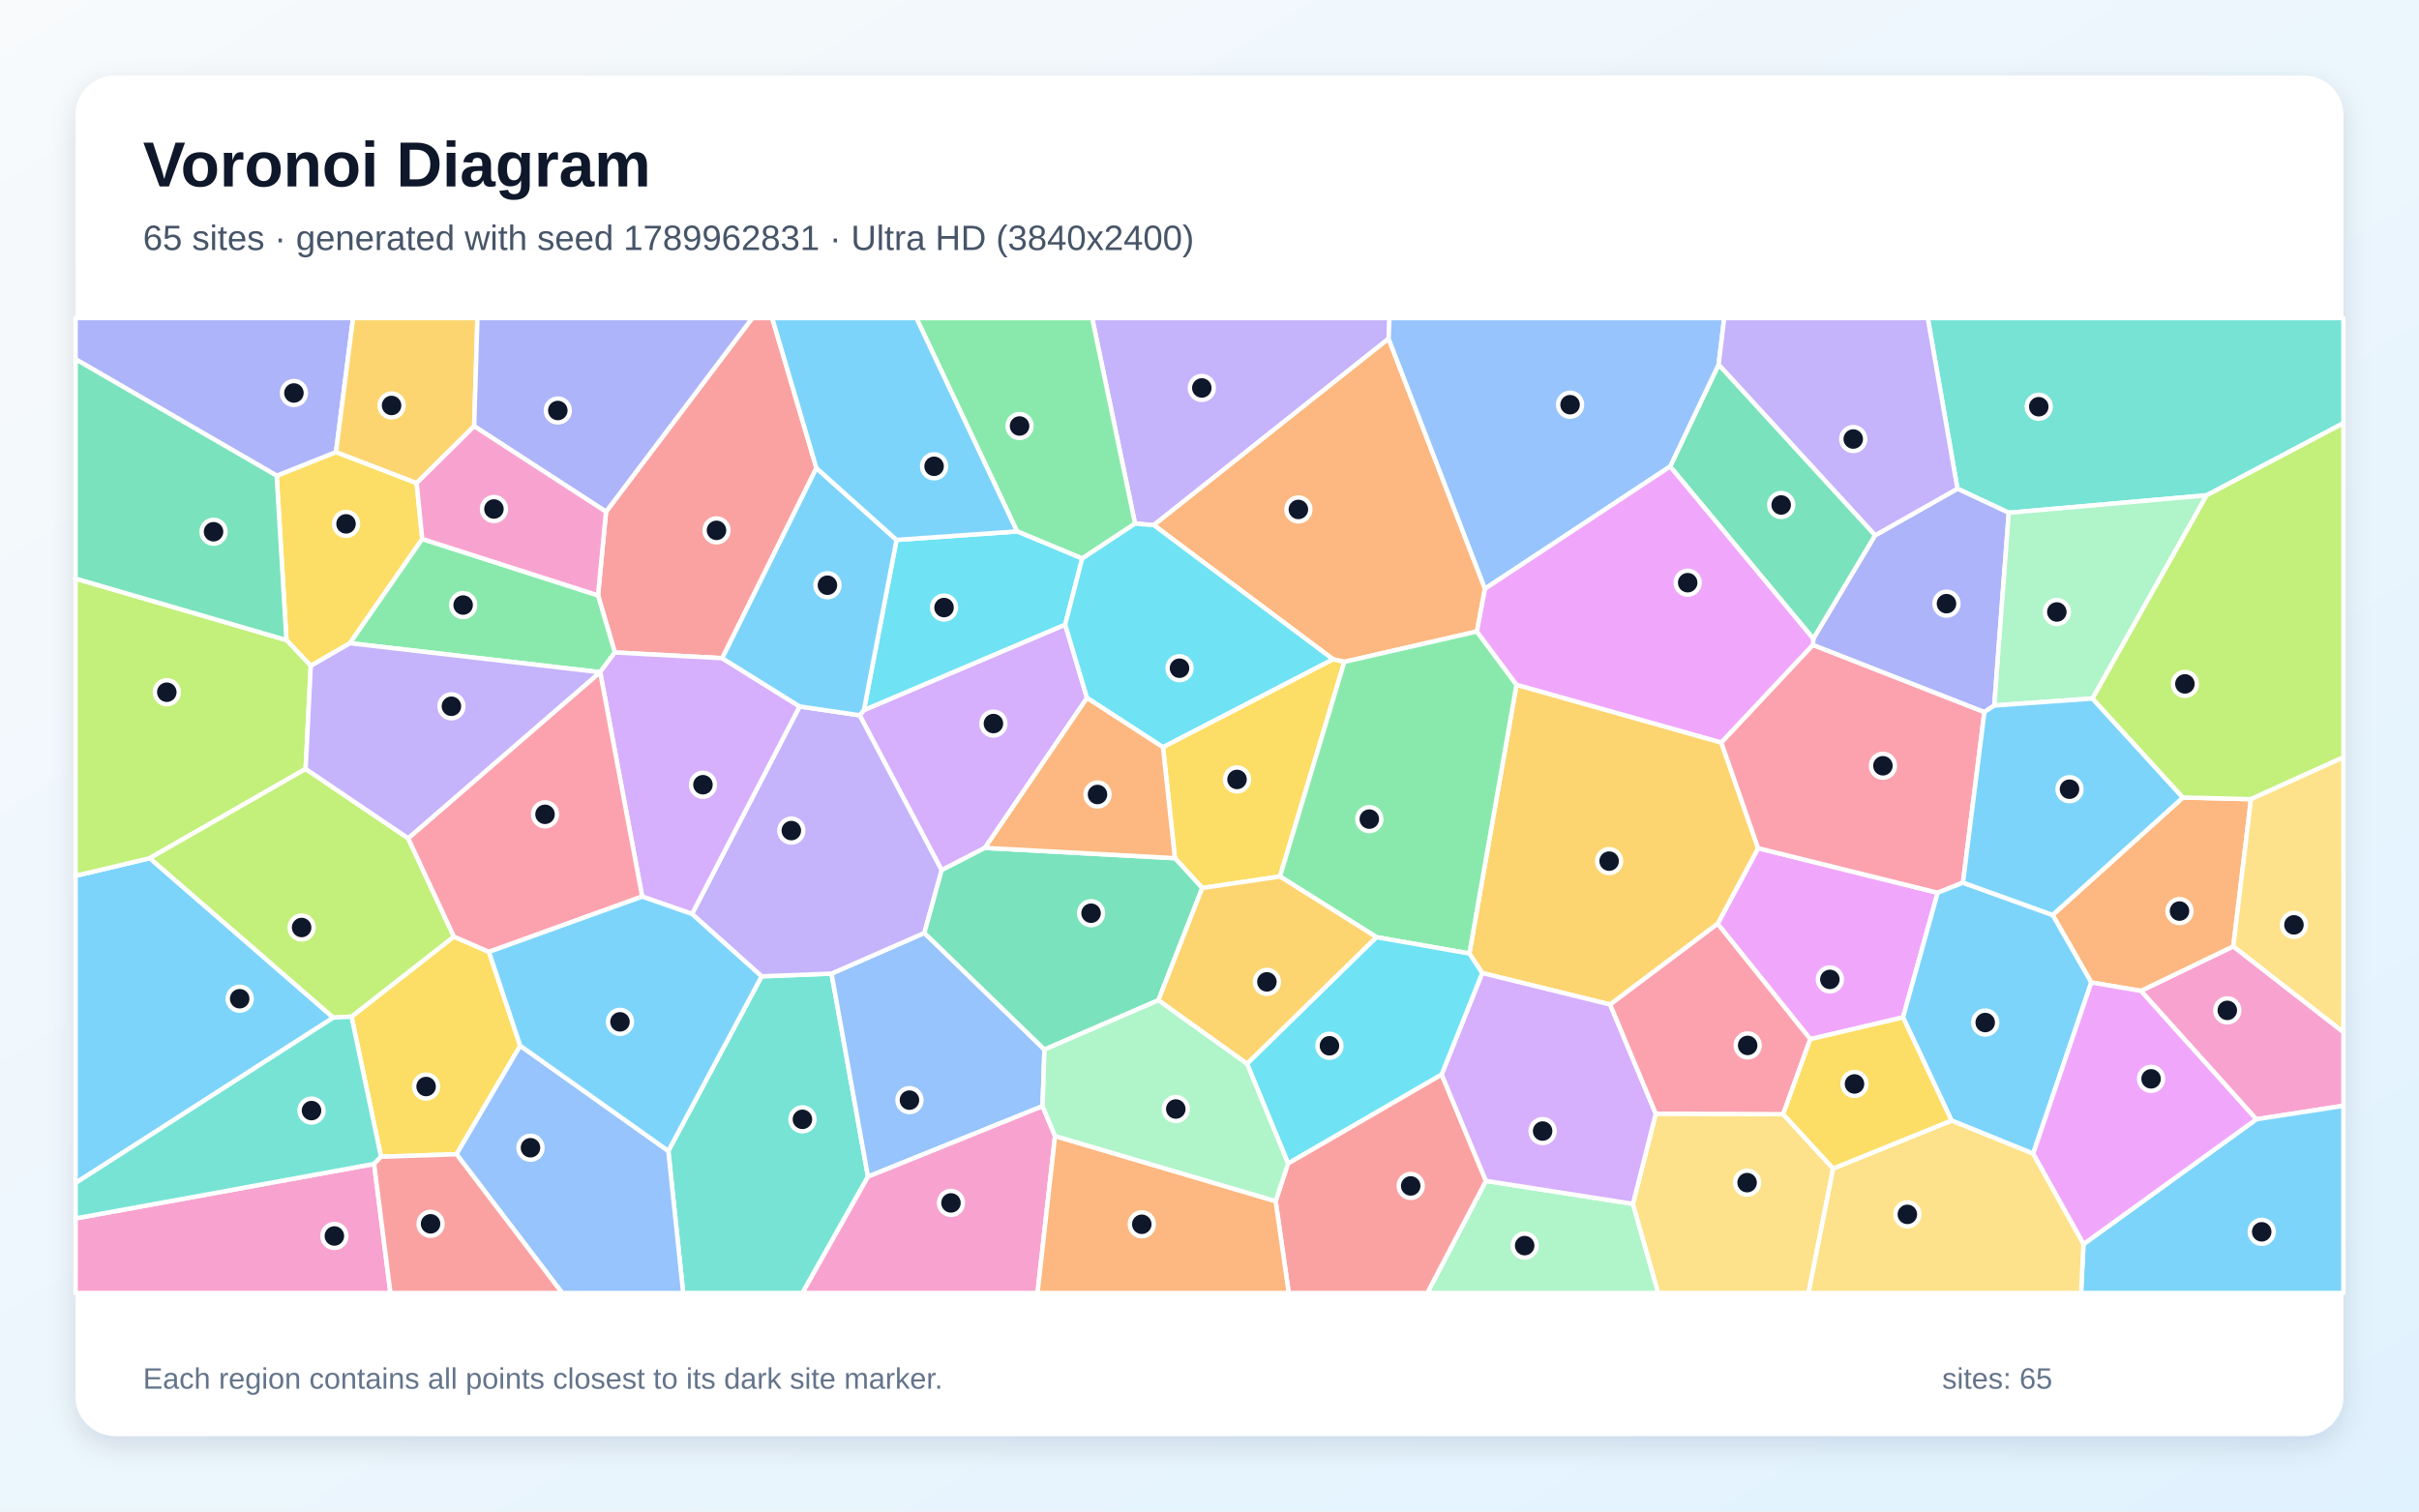
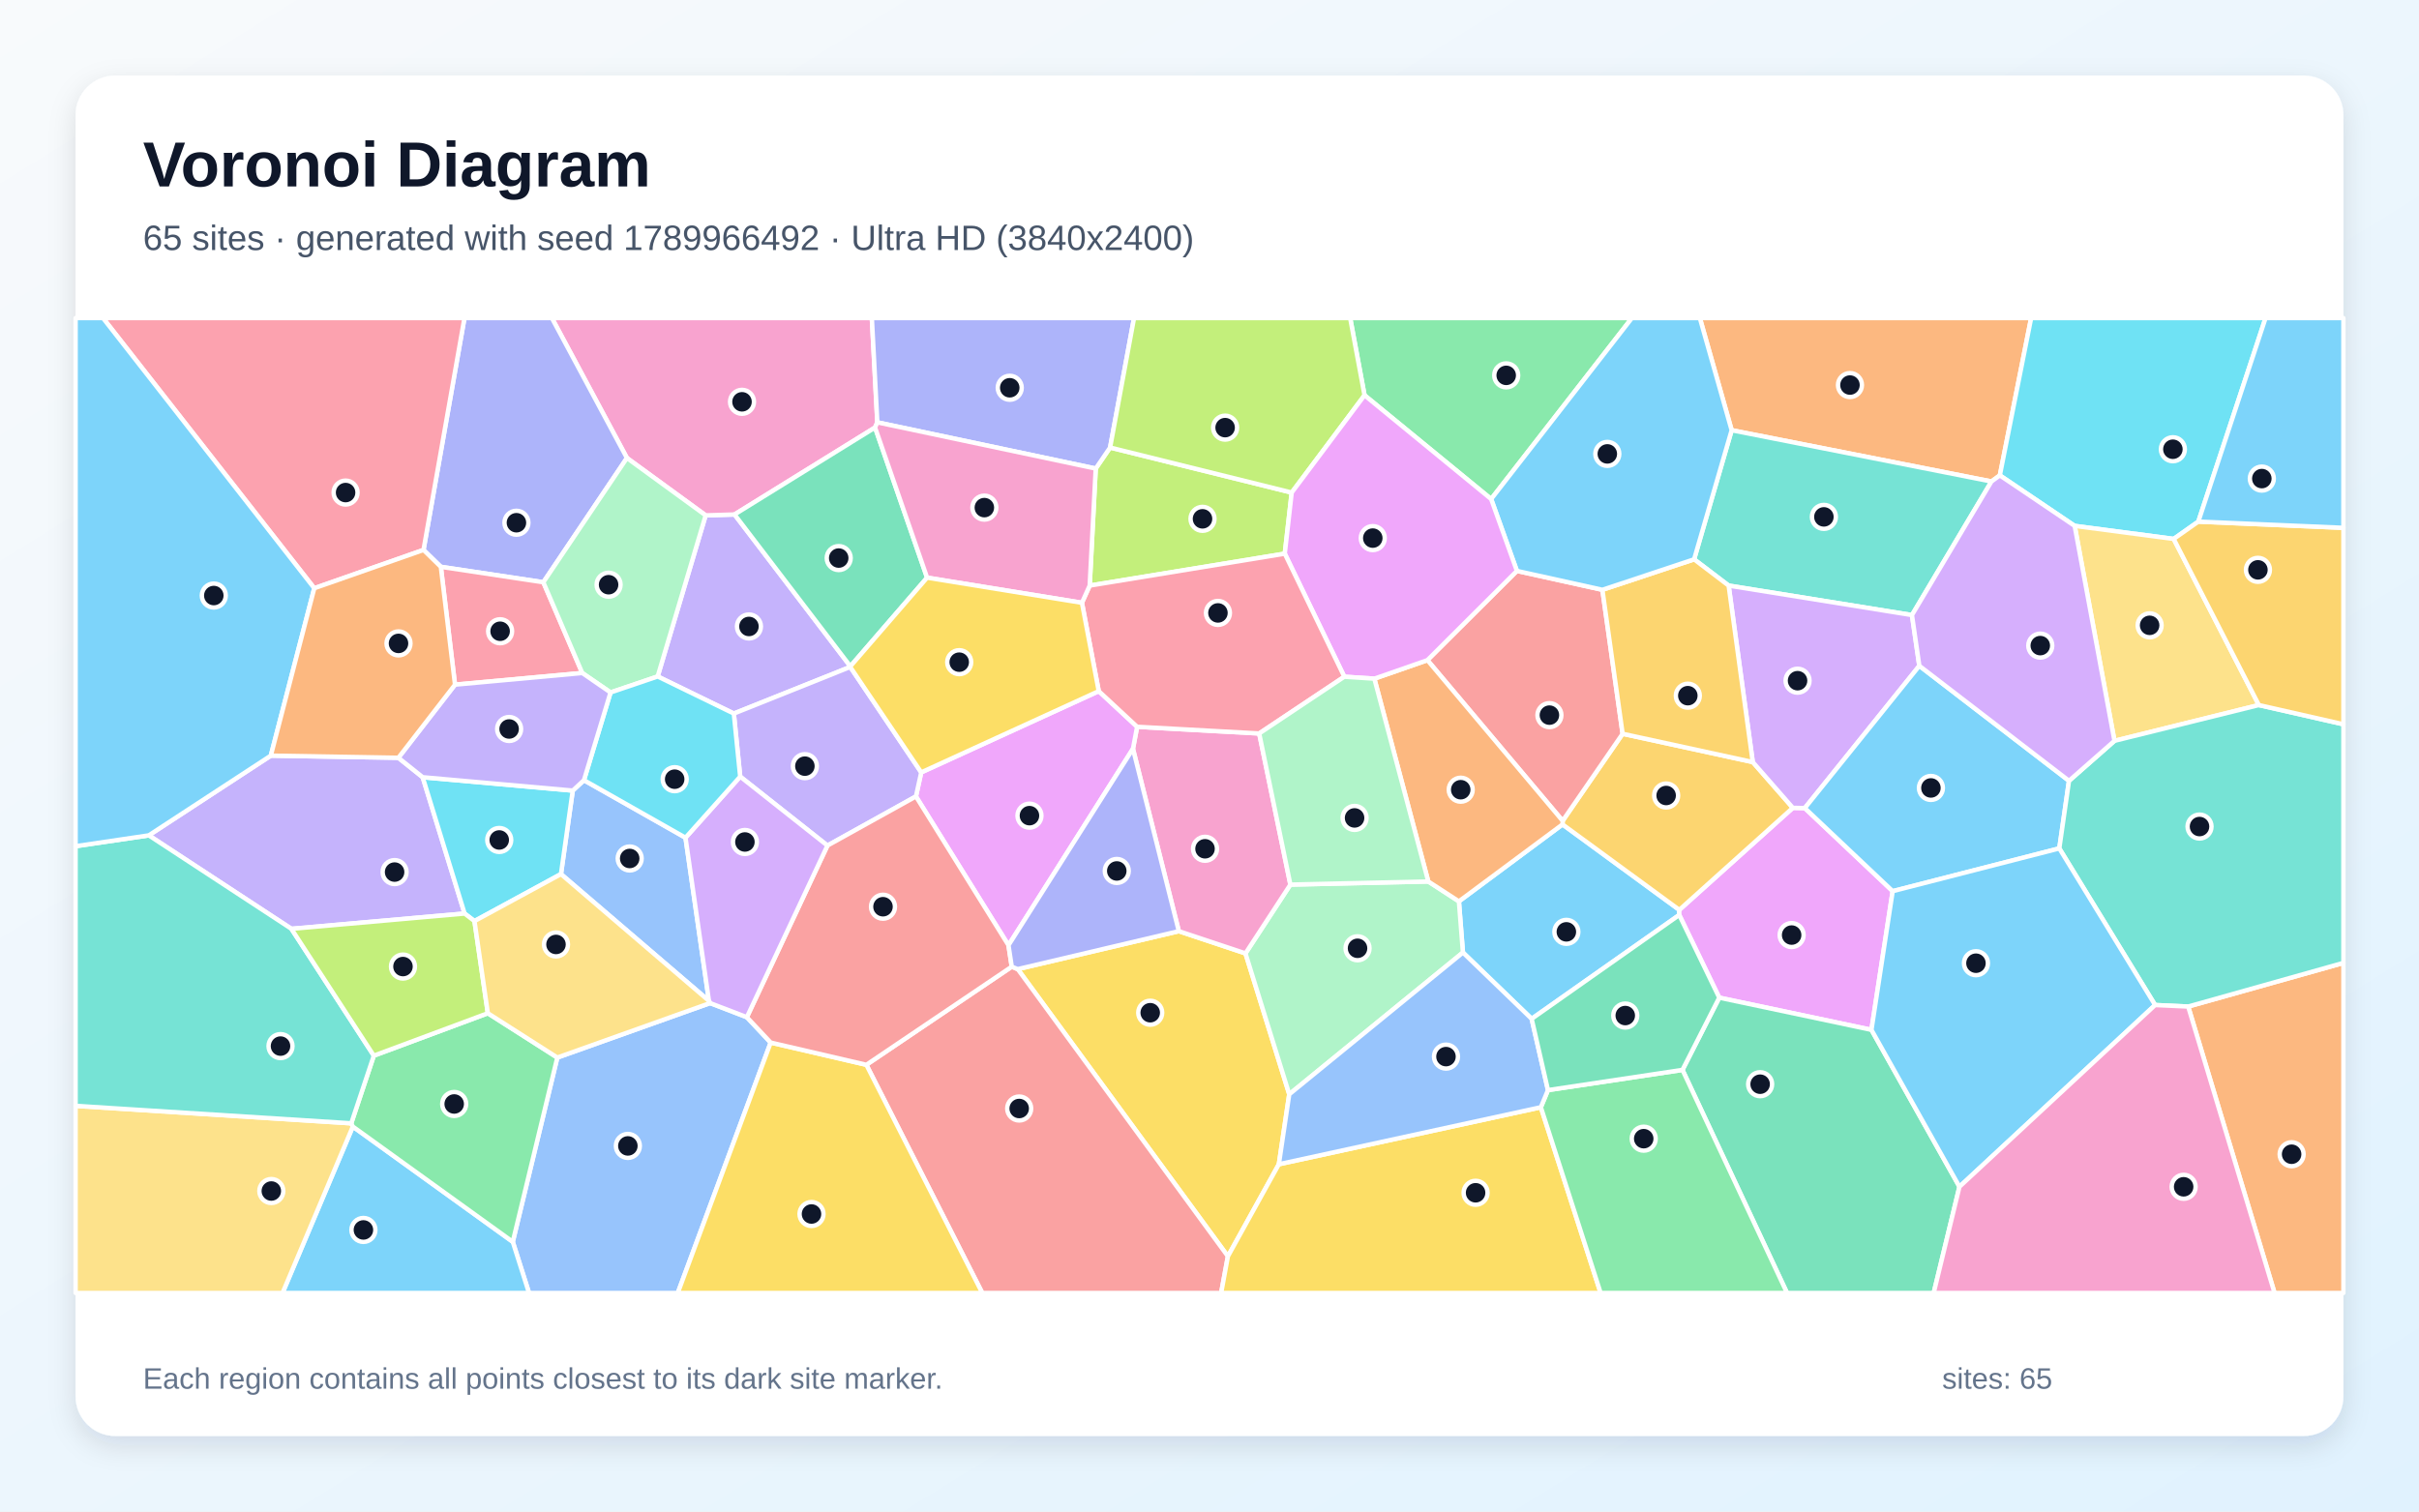
<svg xmlns="http://www.w3.org/2000/svg" width="3840" height="2400" viewBox="0 0 3840 2400" role="img" aria-labelledby="title description">
  <defs>
    <linearGradient id="background" x1="0" y1="0" x2="1" y2="1">
      <stop stop-color="#F8FAFC" />
      <stop offset="1" stop-color="#E0F2FE" />
    </linearGradient>
    <filter id="shadow" x="-5%" y="-5%" width="110%" height="110%">
      <feDropShadow dx="0" dy="15" stdDeviation="22" flood-color="#0F172A" flood-opacity=".12" />
    </filter>
  </defs>
  <rect width="3840" height="2400" fill="url(#background)" />
  <rect x="120" y="120" width="3600" height="2160" rx="63" fill="#FFFFFF" filter="url(#shadow)" />
  <g font-family="Arial, sans-serif">
    <text x="227" y="296" font-size="101" font-weight="700" fill="#0F172A">Voronoi Diagram</text>
-     <text x="227" y="397" font-size="56" fill="#475569">65 sites · generated with seed 1789962831 · Ultra HD (3840x2400)</text>
+     <text x="227" y="397" font-size="56" fill="#475569">65 sites · generated with seed 1789966492 · Ultra HD (3840x2400)</text>
  </g>
  <g stroke="#FFFFFF" stroke-width="7" stroke-linejoin="round">
-     <polygon points="120.0,1878.4 120.0,1390.6 237.8,1362.6 529.2,1615.8" fill="#38BDF8" fill-opacity="0.65" />
-     <polygon points="2204.3,537.8 1831.6,833.8 1801.8,831.4 1733.7,505.0 2205.8,505.0" fill="#A78BFA" fill-opacity="0.65" />
-     <polygon points="3581.7,1777.2 3398.5,1573.3 3545.2,1502.6 3720.0,1638.7 3720.0,1755.8" fill="#F472B6" fill-opacity="0.65" />
-     <polygon points="3319.8,1560.0 3258.4,1452.8 3465.2,1266.3 3573.3,1268.9 3545.2,1502.6 3398.5,1573.3" fill="#FB923C" fill-opacity="0.65" />
-     <polygon points="661.4,767.0 670.3,855.8 555.5,1021.3 493.3,1057.3 454.7,1016.3 439.2,755.3 533.4,717.8" fill="#FACC15" fill-opacity="0.65" />
-     <polygon points="1717.9,886.8 1614.5,843.8 1454.7,505.0 1733.7,505.0 1801.8,831.4" fill="#4ADE80" fill-opacity="0.65" />
-     <polygon points="1060.9,1827.5 1209.0,1550.2 1320.0,1545.9 1377.9,1868.3 1273.8,2053.0 1084.5,2053.0" fill="#2DD4BF" fill-opacity="0.65" />
-     <polygon points="1658.0,1666.5 1655.0,1756.4 1377.9,1868.3 1320.0,1545.9 1467.4,1481.3" fill="#60A5FA" fill-opacity="0.65" />
-     <polygon points="3020.9,1615.4 2873.7,1650.0 2726.6,1466.8 2790.9,1346.8 3075.9,1417.5" fill="#E879F9" fill-opacity="0.65" />
-     <polygon points="2976.8,849.9 2878.6,1014.3 2651.2,740.7 2728.2,578.7" fill="#34D399" fill-opacity="0.65" />
-     <polygon points="1296.0,743.2 1146.5,1045.1 976.0,1036.0 949.3,945.3 962.0,812.5 1194.2,505.0 1225.8,505.0" fill="#F87171" fill-opacity="0.65" />
-     <polygon points="533.4,717.8 439.2,755.3 120.0,570.4 120.0,505.0 560.5,505.0" fill="#818CF8" fill-opacity="0.65" />
-     <polygon points="2556.0,1595.0 2352.9,1545.0 2332.5,1514.0 2407.3,1087.2 2732.4,1178.9 2790.9,1346.8 2726.6,1466.8" fill="#FBBF24" fill-opacity="0.65" />
-     <polygon points="454.7,1016.3 493.3,1057.3 485.2,1220.9 237.8,1362.6 120.0,1390.6 120.0,918.7" fill="#A3E635" fill-opacity="0.65" />
-     <polygon points="1725.6,1108.2 1563.5,1346.3 1494.8,1381.7 1364.6,1135.7 1371.4,1127.5 1690.9,991.7" fill="#C084FC" fill-opacity="0.65" />
-     <polygon points="3116.1,1401.5 3075.9,1417.5 2790.9,1346.8 2732.4,1178.9 2877.8,1023.9 3150.1,1130.6" fill="#FB7185" fill-opacity="0.65" />
-     <polygon points="1690.9,991.7 1371.4,1127.5 1423.2,857.3 1614.5,843.8 1717.9,886.8" fill="#22D3EE" fill-opacity="0.65" />
-     <polygon points="2358.8,1875.0 2592.2,1911.5 2632.3,2053.0 2265.7,2053.0" fill="#86EFAC" fill-opacity="0.65" />
-     <polygon points="2592.2,1911.5 2628.4,1768.3 2830.7,1769.1 2910.0,1855.4 2870.9,2053.0 2632.3,2053.0" fill="#FCD34D" fill-opacity="0.65" />
-     <polygon points="3227.5,1831.9 3097.9,1779.2 3020.9,1615.4 3075.9,1417.5 3116.1,1401.5 3258.4,1452.8 3319.8,1560.0" fill="#38BDF8" fill-opacity="0.65" />
-     <polygon points="3307.4,1975.5 3581.7,1777.2 3720.0,1755.8 3720.0,2053.0 3303.5,2053.0" fill="#38BDF8" fill-opacity="0.65" />
-     <polygon points="1098.5,1451.2 1269.3,1121.7 1364.6,1135.7 1494.8,1381.7 1467.4,1481.3 1320.0,1545.9 1209.0,1550.2" fill="#A78BFA" fill-opacity="0.65" />
-     <polygon points="1377.9,1868.3 1655.0,1756.4 1674.8,1803.8 1647.0,2053.0 1273.8,2053.0" fill="#F472B6" fill-opacity="0.65" />
-     <polygon points="2357.3,934.8 2344.5,1002.7 2134.1,1050.9 2116.2,1046.9 1831.6,833.8 2204.3,537.8" fill="#FB923C" fill-opacity="0.65" />
-     <polygon points="604.8,1836.7 558.0,1614.2 720.5,1487.1 776.2,1511.4 825.8,1660.4 724.7,1832.7" fill="#FACC15" fill-opacity="0.65" />
-     <polygon points="949.3,945.3 976.0,1036.0 952.7,1067.2 952.5,1067.3 555.5,1021.3 670.3,855.8" fill="#4ADE80" fill-opacity="0.65" />
-     <polygon points="3502.8,786.5 3188.8,814.2 3107.3,776.0 3060.2,505.0 3720.0,505.0 3720.0,672.0" fill="#2DD4BF" fill-opacity="0.65" />
-     <polygon points="724.7,1832.7 825.8,1660.4 1060.9,1827.5 1084.5,2053.0 892.4,2053.0" fill="#60A5FA" fill-opacity="0.65" />
-     <polygon points="3227.5,1831.9 3319.8,1560.0 3398.5,1573.3 3581.7,1777.2 3307.4,1975.5" fill="#E879F9" fill-opacity="0.65" />
-     <polygon points="439.2,755.3 454.7,1016.3 120.0,918.7 120.0,570.4" fill="#34D399" fill-opacity="0.65" />
-     <polygon points="2025.0,1907.2 2044.7,1847.2 2288.5,1706.0 2358.8,1875.0 2265.7,2053.0 2045.8,2053.0" fill="#F87171" fill-opacity="0.65" />
-     <polygon points="3165.8,1120.2 3150.1,1130.6 2877.8,1023.9 2878.6,1014.3 2976.8,849.9 3107.3,776.0 3188.8,814.2" fill="#818CF8" fill-opacity="0.65" />
-     <polygon points="752.7,676.7 661.4,767.0 533.4,717.8 560.5,505.0 757.9,505.0" fill="#FBBF24" fill-opacity="0.65" />
-     <polygon points="647.9,1331.0 720.5,1487.1 558.0,1614.2 529.2,1615.8 237.8,1362.6 485.2,1220.9" fill="#A3E635" fill-opacity="0.65" />
-     <polygon points="1269.3,1121.7 1098.5,1451.2 1019.4,1423.6 952.7,1067.2 976.0,1036.0 1146.5,1045.1" fill="#C084FC" fill-opacity="0.65" />
-     <polygon points="647.9,1331.0 952.5,1067.3 952.7,1067.2 1019.4,1423.6 776.2,1511.4 720.5,1487.1" fill="#FB7185" fill-opacity="0.65" />
-     <polygon points="2116.2,1046.9 1846.2,1186.5 1725.6,1108.2 1690.9,991.7 1717.9,886.8 1801.8,831.4 1831.6,833.8" fill="#22D3EE" fill-opacity="0.65" />
-     <polygon points="3321.7,1109.1 3165.8,1120.2 3188.8,814.2 3502.8,786.5" fill="#86EFAC" fill-opacity="0.65" />
-     <polygon points="2910.0,1855.4 3097.9,1779.2 3227.5,1831.9 3307.4,1975.5 3303.5,2053.0 2870.9,2053.0" fill="#FCD34D" fill-opacity="0.65" />
-     <polygon points="3116.1,1401.5 3150.1,1130.6 3165.8,1120.2 3321.7,1109.1 3465.2,1266.3 3258.4,1452.8" fill="#38BDF8" fill-opacity="0.65" />
-     <polygon points="825.8,1660.4 776.2,1511.4 1019.4,1423.6 1098.5,1451.2 1209.0,1550.2 1060.9,1827.5" fill="#38BDF8" fill-opacity="0.65" />
-     <polygon points="952.5,1067.3 647.9,1331.0 485.2,1220.9 493.3,1057.3 555.5,1021.3" fill="#A78BFA" fill-opacity="0.65" />
-     <polygon points="120.0,1934.6 593.9,1848.1 619.8,2053.0 120.0,2053.0" fill="#F472B6" fill-opacity="0.65" />
-     <polygon points="1674.8,1803.8 2025.0,1907.2 2045.8,2053.0 1647.0,2053.0" fill="#FB923C" fill-opacity="0.65" />
-     <polygon points="1846.2,1186.5 2116.2,1046.9 2134.1,1050.9 2031.9,1391.7 1908.5,1410.0 1865.1,1362.6" fill="#FACC15" fill-opacity="0.65" />
-     <polygon points="2185.2,1488.1 2031.9,1391.7 2134.1,1050.9 2344.5,1002.7 2407.3,1087.2 2332.5,1514.0" fill="#4ADE80" fill-opacity="0.65" />
-     <polygon points="593.9,1848.1 120.0,1934.6 120.0,1878.4 529.2,1615.8 558.0,1614.2 604.8,1836.7" fill="#2DD4BF" fill-opacity="0.65" />
-     <polygon points="2728.2,578.7 2651.2,740.7 2357.3,934.8 2204.3,537.8 2205.8,505.0 2737.1,505.0" fill="#60A5FA" fill-opacity="0.65" />
-     <polygon points="2651.2,740.7 2878.6,1014.3 2877.8,1023.9 2732.4,1178.9 2407.3,1087.2 2344.5,1002.7 2357.3,934.8" fill="#E879F9" fill-opacity="0.65" />
-     <polygon points="1865.1,1362.6 1908.5,1410.0 1838.8,1588.3 1658.0,1666.5 1467.4,1481.3 1494.8,1381.7 1563.5,1346.3" fill="#34D399" fill-opacity="0.65" />
-     <polygon points="593.9,1848.1 604.8,1836.7 724.7,1832.7 892.4,2053.0 619.8,2053.0" fill="#F87171" fill-opacity="0.65" />
-     <polygon points="962.0,812.5 752.7,676.7 757.9,505.0 1194.2,505.0" fill="#818CF8" fill-opacity="0.65" />
-     <polygon points="1979.6,1689.2 1838.8,1588.3 1908.5,1410.0 2031.9,1391.7 2185.2,1488.1" fill="#FBBF24" fill-opacity="0.65" />
-     <polygon points="3573.3,1268.9 3465.2,1266.3 3321.7,1109.1 3502.8,786.5 3720.0,672.0 3720.0,1202.5" fill="#A3E635" fill-opacity="0.65" />
-     <polygon points="2628.4,1768.3 2592.2,1911.5 2358.8,1875.0 2288.5,1706.0 2352.9,1545.0 2556.0,1595.0" fill="#C084FC" fill-opacity="0.65" />
-     <polygon points="2830.7,1769.1 2628.4,1768.3 2556.0,1595.0 2726.6,1466.8 2873.7,1650.0" fill="#FB7185" fill-opacity="0.65" />
-     <polygon points="2288.5,1706.0 2044.7,1847.2 1979.6,1689.2 2185.2,1488.1 2332.5,1514.0 2352.9,1545.0" fill="#22D3EE" fill-opacity="0.65" />
-     <polygon points="1674.8,1803.8 1655.0,1756.4 1658.0,1666.5 1838.8,1588.3 1979.6,1689.2 2044.7,1847.2 2025.0,1907.2" fill="#86EFAC" fill-opacity="0.65" />
-     <polygon points="3545.2,1502.6 3573.3,1268.9 3720.0,1202.5 3720.0,1638.7" fill="#FCD34D" fill-opacity="0.65" />
-     <polygon points="1423.2,857.3 1371.4,1127.5 1364.6,1135.7 1269.3,1121.7 1146.5,1045.1 1296.0,743.2" fill="#38BDF8" fill-opacity="0.65" />
-     <polygon points="1423.2,857.3 1296.0,743.2 1225.8,505.0 1454.7,505.0 1614.5,843.8" fill="#38BDF8" fill-opacity="0.65" />
-     <polygon points="3107.3,776.0 2976.8,849.9 2728.2,578.7 2737.1,505.0 3060.2,505.0" fill="#A78BFA" fill-opacity="0.65" />
-     <polygon points="962.0,812.5 949.3,945.3 670.3,855.8 661.4,767.0 752.7,676.7" fill="#F472B6" fill-opacity="0.65" />
-     <polygon points="1846.2,1186.5 1865.1,1362.6 1563.5,1346.3 1725.6,1108.2" fill="#FB923C" fill-opacity="0.65" />
-     <polygon points="2910.0,1855.4 2830.7,1769.1 2873.7,1650.0 3020.9,1615.4 3097.9,1779.2" fill="#FACC15" fill-opacity="0.65" />
+     <polygon points="2431.4,1617.7 2322.3,1512.4 2315.9,1431.2 2480.4,1309.0 2665.8,1444.7 2665.7,1452.8" fill="#38BDF8" fill-opacity="0.65" />
+     <polygon points="1349.9,1058.0 1349.7,1059.0 1164.9,1133.0 1044.0,1074.1 1120.2,818.3 1166.0,816.9" fill="#A78BFA" fill-opacity="0.65" />
+     <polygon points="1392.7,670.6 1389.1,678.8 1166.0,816.9 1120.2,818.3 995.2,727.2 876.1,505.0 1384.0,505.0" fill="#F472B6" fill-opacity="0.65" />
+     <polygon points="3174.6,754.8 3161.3,764.5 2748.9,683.1 2698.4,505.0 3224.3,505.0" fill="#FB923C" fill-opacity="0.65" />
+     <polygon points="2030.1,1848.6 1949.2,1994.8 1615.6,1538.8 1871.3,1478.5 1977.1,1513.8 2046.6,1737.5" fill="#FACC15" fill-opacity="0.65" />
+     <polygon points="2367.1,792.4 2166.1,627.6 2143.3,505.0 2590.5,505.0" fill="#4ADE80" fill-opacity="0.65" />
+     <polygon points="3035.1,976.6 2744.1,929.8 2689.3,888.1 2748.9,683.1 3161.3,764.5" fill="#2DD4BF" fill-opacity="0.65" />
+     <polygon points="814.0,1971.8 884.7,1679.2 1127.2,1592.7 1185.6,1615.1 1223.4,1655.4 1075.9,2053.0 839.8,2053.0" fill="#60A5FA" fill-opacity="0.65" />
+     <polygon points="3004.5,1415.0 2970.8,1635.2 2729.2,1584.1 2665.7,1452.8 2665.8,1444.7 2846.0,1282.7 2865.0,1283.1" fill="#E879F9" fill-opacity="0.65" />
+     <polygon points="2670.8,1698.8 2729.2,1584.1 2970.8,1635.2 3110.5,1884.3 3069.6,2053.0 2836.8,2053.0" fill="#34D399" fill-opacity="0.65" />
+     <polygon points="1375.3,1690.7 1606.1,1534.9 1615.6,1538.8 1949.2,1994.8 1938.5,2053.0 1559.3,2053.0" fill="#F87171" fill-opacity="0.65" />
+     <polygon points="862.5,924.5 699.8,900.0 672.3,873.2 737.3,505.0 876.1,505.0 995.2,727.2" fill="#818CF8" fill-opacity="0.65" />
+     <polygon points="2480.6,1303.3 2575.8,1165.1 2782.4,1210.0 2846.0,1282.7 2665.8,1444.7 2480.4,1309.0" fill="#FBBF24" fill-opacity="0.65" />
+     <polygon points="2039.5,879.1 1729.8,929.8 1739.4,744.0 1762.2,710.6 2050.5,782.1" fill="#A3E635" fill-opacity="0.65" />
+     <polygon points="3046.8,1057.2 2865.0,1283.1 2846.0,1282.7 2782.4,1210.0 2744.1,929.8 3035.1,976.6" fill="#C084FC" fill-opacity="0.65" />
+     <polygon points="924.3,1068.6 722.3,1087.1 699.8,900.0 862.5,924.5" fill="#FB7185" fill-opacity="0.65" />
+     <polygon points="3489.7,828.2 3450.6,855.7 3293.4,835.0 3174.6,754.8 3224.3,505.0 3596.4,505.0" fill="#22D3EE" fill-opacity="0.65" />
+     <polygon points="2046.6,1737.5 1977.1,1513.8 2048.4,1404.6 2267.3,1399.6 2315.9,1431.2 2322.3,1512.4" fill="#86EFAC" fill-opacity="0.65" />
+     <polygon points="3585.8,1119.5 3356.6,1176.3 3293.4,835.0 3450.6,855.7" fill="#FCD34D" fill-opacity="0.65" />
+     <polygon points="560.1,1788.8 814.0,1971.8 839.8,2053.0 448.5,2053.0" fill="#38BDF8" fill-opacity="0.65" />
+     <polygon points="3284.4,1239.8 3269.0,1347.1 3004.5,1415.0 2865.0,1283.1 3046.8,1057.2" fill="#38BDF8" fill-opacity="0.65" />
+     <polygon points="462.6,1474.8 236.2,1326.4 429.9,1199.8 632.4,1203.2 671.0,1234.1 737.5,1450.5" fill="#A78BFA" fill-opacity="0.65" />
+     <polygon points="1998.9,1164.6 2048.4,1404.6 1977.1,1513.8 1871.3,1478.5 1798.5,1188.9 1805.1,1154.0" fill="#F472B6" fill-opacity="0.65" />
+     <polygon points="3473.6,1598.2 3720.0,1528.9 3720.0,2053.0 3610.7,2053.0" fill="#FB923C" fill-opacity="0.65" />
+     <polygon points="1949.2,1994.8 2030.1,1848.6 2446.0,1758.1 2540.9,2053.0 1938.5,2053.0" fill="#FACC15" fill-opacity="0.65" />
+     <polygon points="2446.0,1758.1 2457.3,1730.9 2670.8,1698.8 2836.8,2053.0 2540.9,2053.0" fill="#4ADE80" fill-opacity="0.65" />
+     <polygon points="3473.6,1598.2 3421.1,1595.8 3269.0,1347.1 3284.4,1239.8 3356.6,1176.3 3585.8,1119.5 3720.0,1150.0 3720.0,1528.9" fill="#2DD4BF" fill-opacity="0.65" />
+     <polygon points="927.0,1238.8 1088.2,1330.1 1125.4,1589.2 890.5,1387.9 909.2,1255.3" fill="#60A5FA" fill-opacity="0.65" />
+     <polygon points="1600.9,1500.9 1454.0,1264.6 1462.4,1226.4 1744.2,1097.4 1805.1,1154.0 1798.5,1188.9" fill="#E879F9" fill-opacity="0.65" />
+     <polygon points="1471.7,917.2 1349.9,1058.0 1166.0,816.9 1389.1,678.8" fill="#34D399" fill-opacity="0.65" />
+     <polygon points="2265.9,1048.2 2408.0,906.5 2543.7,936.5 2575.8,1165.1 2480.6,1303.3" fill="#F87171" fill-opacity="0.65" />
+     <polygon points="1762.2,710.6 1739.4,744.0 1392.7,670.6 1384.0,505.0 1800.2,505.0" fill="#818CF8" fill-opacity="0.65" />
+     <polygon points="2782.4,1210.0 2575.8,1165.1 2543.7,936.5 2689.3,888.1 2744.1,929.8" fill="#FBBF24" fill-opacity="0.65" />
+     <polygon points="2050.5,782.1 1762.2,710.6 1800.2,505.0 2143.3,505.0 2166.1,627.6" fill="#A3E635" fill-opacity="0.65" />
+     <polygon points="3356.6,1176.3 3284.4,1239.8 3046.8,1057.2 3035.1,976.6 3161.3,764.5 3174.6,754.8 3293.4,835.0" fill="#C084FC" fill-opacity="0.65" />
+     <polygon points="672.3,873.2 498.9,934.0 163.5,505.0 737.3,505.0" fill="#FB7185" fill-opacity="0.65" />
+     <polygon points="909.2,1255.3 890.5,1387.9 753.2,1462.5 737.5,1450.5 671.0,1234.1" fill="#22D3EE" fill-opacity="0.65" />
+     <polygon points="969.2,1099.5 924.3,1068.6 862.5,924.5 995.2,727.2 1120.2,818.3 1044.0,1074.1" fill="#86EFAC" fill-opacity="0.65" />
+     <polygon points="120.0,1755.9 557.6,1783.6 560.1,1788.8 448.5,2053.0 120.0,2053.0" fill="#FCD34D" fill-opacity="0.65" />
+     <polygon points="3421.1,1595.8 3110.5,1884.3 2970.8,1635.2 3004.5,1415.0 3269.0,1347.1" fill="#38BDF8" fill-opacity="0.65" />
+     <polygon points="2748.9,683.1 2689.3,888.1 2543.7,936.5 2408.0,906.5 2367.1,792.4 2590.5,505.0 2698.4,505.0" fill="#38BDF8" fill-opacity="0.65" />
+     <polygon points="1462.4,1226.4 1454.0,1264.6 1313.5,1342.6 1175.0,1233.1 1164.9,1133.0 1349.7,1059.0" fill="#A78BFA" fill-opacity="0.65" />
+     <polygon points="3110.5,1884.3 3421.1,1595.8 3473.6,1598.2 3610.7,2053.0 3069.6,2053.0" fill="#F472B6" fill-opacity="0.65" />
+     <polygon points="2267.3,1399.6 2181.7,1077.6 2265.9,1048.2 2480.6,1303.3 2480.4,1309.0 2315.9,1431.2" fill="#FB923C" fill-opacity="0.65" />
+     <polygon points="1223.4,1655.4 1375.3,1690.7 1559.3,2053.0 1075.9,2053.0" fill="#FACC15" fill-opacity="0.65" />
+     <polygon points="560.1,1788.8 557.6,1783.6 593.4,1676.2 774.4,1608.8 884.7,1679.2 814.0,1971.8" fill="#4ADE80" fill-opacity="0.65" />
+     <polygon points="593.4,1676.2 557.6,1783.6 120.0,1755.9 120.0,1343.6 236.2,1326.4 462.6,1474.8" fill="#2DD4BF" fill-opacity="0.65" />
+     <polygon points="2457.3,1730.9 2446.0,1758.1 2030.1,1848.6 2046.6,1737.5 2322.3,1512.4 2431.4,1617.7" fill="#60A5FA" fill-opacity="0.65" />
+     <polygon points="2408.0,906.5 2265.9,1048.2 2181.7,1077.6 2134.0,1074.5 2039.5,879.1 2050.5,782.1 2166.1,627.6 2367.1,792.4" fill="#E879F9" fill-opacity="0.65" />
+     <polygon points="2457.3,1730.9 2431.4,1617.7 2665.7,1452.8 2729.2,1584.1 2670.8,1698.8" fill="#34D399" fill-opacity="0.65" />
+     <polygon points="1606.1,1534.9 1375.3,1690.7 1223.4,1655.4 1185.6,1615.1 1313.5,1342.6 1454.0,1264.6 1600.9,1500.9" fill="#F87171" fill-opacity="0.65" />
+     <polygon points="1600.9,1500.9 1798.5,1188.9 1871.3,1478.5 1615.6,1538.8 1606.1,1534.9" fill="#818CF8" fill-opacity="0.65" />
+     <polygon points="3585.8,1119.5 3450.6,855.7 3489.7,828.2 3720.0,838.1 3720.0,1150.0" fill="#FBBF24" fill-opacity="0.65" />
+     <polygon points="774.4,1608.8 593.4,1676.2 462.6,1474.8 737.5,1450.5 753.2,1462.5" fill="#A3E635" fill-opacity="0.65" />
+     <polygon points="1175.0,1233.1 1313.5,1342.6 1185.6,1615.1 1127.2,1592.7 1125.4,1589.2 1088.2,1330.1" fill="#C084FC" fill-opacity="0.65" />
+     <polygon points="2134.0,1074.5 1998.9,1164.6 1805.1,1154.0 1744.2,1097.4 1717.5,957.1 1729.8,929.8 2039.5,879.1" fill="#FB7185" fill-opacity="0.65" />
+     <polygon points="1175.0,1233.1 1088.2,1330.1 927.0,1238.8 969.2,1099.5 1044.0,1074.1 1164.9,1133.0" fill="#22D3EE" fill-opacity="0.65" />
+     <polygon points="2134.0,1074.5 2181.7,1077.6 2267.3,1399.6 2048.4,1404.6 1998.9,1164.6" fill="#86EFAC" fill-opacity="0.65" />
+     <polygon points="753.2,1462.5 890.5,1387.9 1125.4,1589.2 1127.2,1592.7 884.7,1679.2 774.4,1608.8" fill="#FCD34D" fill-opacity="0.65" />
+     <polygon points="3489.7,828.2 3596.4,505.0 3720.0,505.0 3720.0,838.1" fill="#38BDF8" fill-opacity="0.65" />
+     <polygon points="498.9,934.0 429.9,1199.8 236.2,1326.4 120.0,1343.6 120.0,505.0 163.5,505.0" fill="#38BDF8" fill-opacity="0.65" />
+     <polygon points="927.0,1238.8 909.2,1255.3 671.0,1234.1 632.4,1203.2 722.3,1087.1 924.3,1068.6 969.2,1099.5" fill="#A78BFA" fill-opacity="0.65" />
+     <polygon points="1739.4,744.0 1729.8,929.8 1717.5,957.1 1471.7,917.2 1389.1,678.8 1392.7,670.6" fill="#F472B6" fill-opacity="0.65" />
+     <polygon points="722.3,1087.1 632.4,1203.2 429.9,1199.8 498.9,934.0 672.3,873.2 699.8,900.0" fill="#FB923C" fill-opacity="0.65" />
+     <polygon points="1471.7,917.2 1717.5,957.1 1744.2,1097.4 1462.4,1226.4 1349.7,1059.0 1349.9,1058.0" fill="#FACC15" fill-opacity="0.65" />
  </g>
  <g>
-     <circle cx="380.5" cy="1585.8" r="19" fill="#0F172A" stroke="#FFFFFF" stroke-width="7" />
-     <circle cx="1907.8" cy="616.0" r="19" fill="#0F172A" stroke="#FFFFFF" stroke-width="7" />
-     <circle cx="3535.7" cy="1604.3" r="19" fill="#0F172A" stroke="#FFFFFF" stroke-width="7" />
-     <circle cx="3459.8" cy="1446.6" r="19" fill="#0F172A" stroke="#FFFFFF" stroke-width="7" />
-     <circle cx="549.3" cy="831.8" r="19" fill="#0F172A" stroke="#FFFFFF" stroke-width="7" />
-     <circle cx="1618.5" cy="676.4" r="19" fill="#0F172A" stroke="#FFFFFF" stroke-width="7" />
-     <circle cx="1273.8" cy="1777.3" r="19" fill="#0F172A" stroke="#FFFFFF" stroke-width="7" />
-     <circle cx="1443.7" cy="1746.8" r="19" fill="#0F172A" stroke="#FFFFFF" stroke-width="7" />
-     <circle cx="2904.8" cy="1555.1" r="19" fill="#0F172A" stroke="#FFFFFF" stroke-width="7" />
-     <circle cx="2827.5" cy="801.8" r="19" fill="#0F172A" stroke="#FFFFFF" stroke-width="7" />
-     <circle cx="1137.4" cy="842.1" r="19" fill="#0F172A" stroke="#FFFFFF" stroke-width="7" />
-     <circle cx="466.6" cy="624.0" r="19" fill="#0F172A" stroke="#FFFFFF" stroke-width="7" />
-     <circle cx="2554.4" cy="1367.3" r="19" fill="#0F172A" stroke="#FFFFFF" stroke-width="7" />
-     <circle cx="264.8" cy="1099.1" r="19" fill="#0F172A" stroke="#FFFFFF" stroke-width="7" />
-     <circle cx="1577.0" cy="1148.9" r="19" fill="#0F172A" stroke="#FFFFFF" stroke-width="7" />
-     <circle cx="2989.0" cy="1215.9" r="19" fill="#0F172A" stroke="#FFFFFF" stroke-width="7" />
-     <circle cx="1498.6" cy="964.7" r="19" fill="#0F172A" stroke="#FFFFFF" stroke-width="7" />
-     <circle cx="2420.3" cy="1977.8" r="19" fill="#0F172A" stroke="#FFFFFF" stroke-width="7" />
-     <circle cx="2773.4" cy="1877.8" r="19" fill="#0F172A" stroke="#FFFFFF" stroke-width="7" />
-     <circle cx="3151.4" cy="1623.6" r="19" fill="#0F172A" stroke="#FFFFFF" stroke-width="7" />
-     <circle cx="3590.3" cy="1955.9" r="19" fill="#0F172A" stroke="#FFFFFF" stroke-width="7" />
-     <circle cx="1256.2" cy="1318.8" r="19" fill="#0F172A" stroke="#FFFFFF" stroke-width="7" />
-     <circle cx="1509.6" cy="1910.0" r="19" fill="#0F172A" stroke="#FFFFFF" stroke-width="7" />
-     <circle cx="2061.1" cy="808.9" r="19" fill="#0F172A" stroke="#FFFFFF" stroke-width="7" />
-     <circle cx="676.4" cy="1725.2" r="19" fill="#0F172A" stroke="#FFFFFF" stroke-width="7" />
-     <circle cx="735.2" cy="960.7" r="19" fill="#0F172A" stroke="#FFFFFF" stroke-width="7" />
-     <circle cx="3236.4" cy="645.8" r="19" fill="#0F172A" stroke="#FFFFFF" stroke-width="7" />
-     <circle cx="842.1" cy="1822.4" r="19" fill="#0F172A" stroke="#FFFFFF" stroke-width="7" />
-     <circle cx="3414.7" cy="1713.0" r="19" fill="#0F172A" stroke="#FFFFFF" stroke-width="7" />
-     <circle cx="339.0" cy="844.3" r="19" fill="#0F172A" stroke="#FFFFFF" stroke-width="7" />
-     <circle cx="2239.4" cy="1883.0" r="19" fill="#0F172A" stroke="#FFFFFF" stroke-width="7" />
-     <circle cx="3089.9" cy="958.5" r="19" fill="#0F172A" stroke="#FFFFFF" stroke-width="7" />
-     <circle cx="621.6" cy="643.8" r="19" fill="#0F172A" stroke="#FFFFFF" stroke-width="7" />
-     <circle cx="478.8" cy="1472.7" r="19" fill="#0F172A" stroke="#FFFFFF" stroke-width="7" />
-     <circle cx="1115.9" cy="1246.0" r="19" fill="#0F172A" stroke="#FFFFFF" stroke-width="7" />
-     <circle cx="865.2" cy="1293.0" r="19" fill="#0F172A" stroke="#FFFFFF" stroke-width="7" />
-     <circle cx="1872.4" cy="1061.0" r="19" fill="#0F172A" stroke="#FFFFFF" stroke-width="7" />
-     <circle cx="3265.1" cy="971.7" r="19" fill="#0F172A" stroke="#FFFFFF" stroke-width="7" />
-     <circle cx="3027.8" cy="1928.2" r="19" fill="#0F172A" stroke="#FFFFFF" stroke-width="7" />
-     <circle cx="3285.2" cy="1253.1" r="19" fill="#0F172A" stroke="#FFFFFF" stroke-width="7" />
-     <circle cx="984.2" cy="1622.5" r="19" fill="#0F172A" stroke="#FFFFFF" stroke-width="7" />
-     <circle cx="716.6" cy="1121.4" r="19" fill="#0F172A" stroke="#FFFFFF" stroke-width="7" />
-     <circle cx="530.8" cy="1962.5" r="19" fill="#0F172A" stroke="#FFFFFF" stroke-width="7" />
-     <circle cx="1812.5" cy="1943.9" r="19" fill="#0F172A" stroke="#FFFFFF" stroke-width="7" />
-     <circle cx="1963.7" cy="1237.6" r="19" fill="#0F172A" stroke="#FFFFFF" stroke-width="7" />
-     <circle cx="2173.7" cy="1300.6" r="19" fill="#0F172A" stroke="#FFFFFF" stroke-width="7" />
-     <circle cx="494.5" cy="1763.4" r="19" fill="#0F172A" stroke="#FFFFFF" stroke-width="7" />
-     <circle cx="2492.4" cy="642.6" r="19" fill="#0F172A" stroke="#FFFFFF" stroke-width="7" />
-     <circle cx="2679.1" cy="925.2" r="19" fill="#0F172A" stroke="#FFFFFF" stroke-width="7" />
-     <circle cx="1732.0" cy="1450.0" r="19" fill="#0F172A" stroke="#FFFFFF" stroke-width="7" />
-     <circle cx="683.5" cy="1943.2" r="19" fill="#0F172A" stroke="#FFFFFF" stroke-width="7" />
-     <circle cx="885.5" cy="651.8" r="19" fill="#0F172A" stroke="#FFFFFF" stroke-width="7" />
-     <circle cx="2011.1" cy="1559.0" r="19" fill="#0F172A" stroke="#FFFFFF" stroke-width="7" />
-     <circle cx="3468.4" cy="1085.9" r="19" fill="#0F172A" stroke="#FFFFFF" stroke-width="7" />
-     <circle cx="2448.8" cy="1795.9" r="19" fill="#0F172A" stroke="#FFFFFF" stroke-width="7" />
-     <circle cx="2774.3" cy="1659.9" r="19" fill="#0F172A" stroke="#FFFFFF" stroke-width="7" />
-     <circle cx="2110.4" cy="1660.5" r="19" fill="#0F172A" stroke="#FFFFFF" stroke-width="7" />
-     <circle cx="1866.5" cy="1760.9" r="19" fill="#0F172A" stroke="#FFFFFF" stroke-width="7" />
-     <circle cx="3641.5" cy="1468.5" r="19" fill="#0F172A" stroke="#FFFFFF" stroke-width="7" />
-     <circle cx="1313.5" cy="929.2" r="19" fill="#0F172A" stroke="#FFFFFF" stroke-width="7" />
-     <circle cx="1482.8" cy="740.4" r="19" fill="#0F172A" stroke="#FFFFFF" stroke-width="7" />
-     <circle cx="2941.9" cy="697.1" r="19" fill="#0F172A" stroke="#FFFFFF" stroke-width="7" />
-     <circle cx="784.1" cy="808.2" r="19" fill="#0F172A" stroke="#FFFFFF" stroke-width="7" />
-     <circle cx="1742.2" cy="1261.5" r="19" fill="#0F172A" stroke="#FFFFFF" stroke-width="7" />
-     <circle cx="2943.9" cy="1721.1" r="19" fill="#0F172A" stroke="#FFFFFF" stroke-width="7" />
+     <circle cx="2486.5" cy="1479.6" r="19" fill="#0F172A" stroke="#FFFFFF" stroke-width="7" />
+     <circle cx="1188.9" cy="994.7" r="19" fill="#0F172A" stroke="#FFFFFF" stroke-width="7" />
+     <circle cx="1177.9" cy="638.0" r="19" fill="#0F172A" stroke="#FFFFFF" stroke-width="7" />
+     <circle cx="2936.7" cy="611.4" r="19" fill="#0F172A" stroke="#FFFFFF" stroke-width="7" />
+     <circle cx="1825.9" cy="1608.0" r="19" fill="#0F172A" stroke="#FFFFFF" stroke-width="7" />
+     <circle cx="2391.0" cy="596.0" r="19" fill="#0F172A" stroke="#FFFFFF" stroke-width="7" />
+     <circle cx="2895.3" cy="820.7" r="19" fill="#0F172A" stroke="#FFFFFF" stroke-width="7" />
+     <circle cx="996.7" cy="1819.5" r="19" fill="#0F172A" stroke="#FFFFFF" stroke-width="7" />
+     <circle cx="2844.1" cy="1484.7" r="19" fill="#0F172A" stroke="#FFFFFF" stroke-width="7" />
+     <circle cx="2794.1" cy="1721.5" r="19" fill="#0F172A" stroke="#FFFFFF" stroke-width="7" />
+     <circle cx="1617.9" cy="1760.1" r="19" fill="#0F172A" stroke="#FFFFFF" stroke-width="7" />
+     <circle cx="819.8" cy="830.0" r="19" fill="#0F172A" stroke="#FFFFFF" stroke-width="7" />
+     <circle cx="2644.9" cy="1263.1" r="19" fill="#0F172A" stroke="#FFFFFF" stroke-width="7" />
+     <circle cx="1908.9" cy="823.8" r="19" fill="#0F172A" stroke="#FFFFFF" stroke-width="7" />
+     <circle cx="2853.5" cy="1080.8" r="19" fill="#0F172A" stroke="#FFFFFF" stroke-width="7" />
+     <circle cx="793.9" cy="1002.3" r="19" fill="#0F172A" stroke="#FFFFFF" stroke-width="7" />
+     <circle cx="3449.3" cy="713.3" r="19" fill="#0F172A" stroke="#FFFFFF" stroke-width="7" />
+     <circle cx="2155.0" cy="1505.7" r="19" fill="#0F172A" stroke="#FFFFFF" stroke-width="7" />
+     <circle cx="3412.4" cy="992.9" r="19" fill="#0F172A" stroke="#FFFFFF" stroke-width="7" />
+     <circle cx="576.9" cy="1952.9" r="19" fill="#0F172A" stroke="#FFFFFF" stroke-width="7" />
+     <circle cx="3065.2" cy="1251.1" r="19" fill="#0F172A" stroke="#FFFFFF" stroke-width="7" />
+     <circle cx="626.4" cy="1384.7" r="19" fill="#0F172A" stroke="#FFFFFF" stroke-width="7" />
+     <circle cx="1912.9" cy="1347.7" r="19" fill="#0F172A" stroke="#FFFFFF" stroke-width="7" />
+     <circle cx="3637.8" cy="1832.7" r="19" fill="#0F172A" stroke="#FFFFFF" stroke-width="7" />
+     <circle cx="2342.4" cy="1893.9" r="19" fill="#0F172A" stroke="#FFFFFF" stroke-width="7" />
+     <circle cx="2609.3" cy="1808.0" r="19" fill="#0F172A" stroke="#FFFFFF" stroke-width="7" />
+     <circle cx="3491.6" cy="1312.4" r="19" fill="#0F172A" stroke="#FFFFFF" stroke-width="7" />
+     <circle cx="999.6" cy="1363.1" r="19" fill="#0F172A" stroke="#FFFFFF" stroke-width="7" />
+     <circle cx="1634.2" cy="1295.1" r="19" fill="#0F172A" stroke="#FFFFFF" stroke-width="7" />
+     <circle cx="1331.4" cy="886.1" r="19" fill="#0F172A" stroke="#FFFFFF" stroke-width="7" />
+     <circle cx="2459.6" cy="1135.5" r="19" fill="#0F172A" stroke="#FFFFFF" stroke-width="7" />
+     <circle cx="1602.9" cy="615.7" r="19" fill="#0F172A" stroke="#FFFFFF" stroke-width="7" />
+     <circle cx="2679.3" cy="1104.6" r="19" fill="#0F172A" stroke="#FFFFFF" stroke-width="7" />
+     <circle cx="1944.8" cy="679.0" r="19" fill="#0F172A" stroke="#FFFFFF" stroke-width="7" />
+     <circle cx="3238.8" cy="1025.1" r="19" fill="#0F172A" stroke="#FFFFFF" stroke-width="7" />
+     <circle cx="548.6" cy="782.1" r="19" fill="#0F172A" stroke="#FFFFFF" stroke-width="7" />
+     <circle cx="792.5" cy="1333.7" r="19" fill="#0F172A" stroke="#FFFFFF" stroke-width="7" />
+     <circle cx="966.1" cy="928.4" r="19" fill="#0F172A" stroke="#FFFFFF" stroke-width="7" />
+     <circle cx="430.7" cy="1891.1" r="19" fill="#0F172A" stroke="#FFFFFF" stroke-width="7" />
+     <circle cx="3136.7" cy="1529.4" r="19" fill="#0F172A" stroke="#FFFFFF" stroke-width="7" />
+     <circle cx="2551.5" cy="720.7" r="19" fill="#0F172A" stroke="#FFFFFF" stroke-width="7" />
+     <circle cx="1277.7" cy="1216.5" r="19" fill="#0F172A" stroke="#FFFFFF" stroke-width="7" />
+     <circle cx="3466.4" cy="1884.4" r="19" fill="#0F172A" stroke="#FFFFFF" stroke-width="7" />
+     <circle cx="2318.8" cy="1253.9" r="19" fill="#0F172A" stroke="#FFFFFF" stroke-width="7" />
+     <circle cx="1288.2" cy="1927.6" r="19" fill="#0F172A" stroke="#FFFFFF" stroke-width="7" />
+     <circle cx="721.0" cy="1752.9" r="19" fill="#0F172A" stroke="#FFFFFF" stroke-width="7" />
+     <circle cx="445.3" cy="1661.0" r="19" fill="#0F172A" stroke="#FFFFFF" stroke-width="7" />
+     <circle cx="2295.4" cy="1677.7" r="19" fill="#0F172A" stroke="#FFFFFF" stroke-width="7" />
+     <circle cx="2179.2" cy="854.4" r="19" fill="#0F172A" stroke="#FFFFFF" stroke-width="7" />
+     <circle cx="2580.0" cy="1612.5" r="19" fill="#0F172A" stroke="#FFFFFF" stroke-width="7" />
+     <circle cx="1401.7" cy="1439.7" r="19" fill="#0F172A" stroke="#FFFFFF" stroke-width="7" />
+     <circle cx="1772.8" cy="1382.9" r="19" fill="#0F172A" stroke="#FFFFFF" stroke-width="7" />
+     <circle cx="3584.3" cy="904.8" r="19" fill="#0F172A" stroke="#FFFFFF" stroke-width="7" />
+     <circle cx="639.7" cy="1534.7" r="19" fill="#0F172A" stroke="#FFFFFF" stroke-width="7" />
+     <circle cx="1182.5" cy="1336.9" r="19" fill="#0F172A" stroke="#FFFFFF" stroke-width="7" />
+     <circle cx="1933.4" cy="973.2" r="19" fill="#0F172A" stroke="#FFFFFF" stroke-width="7" />
+     <circle cx="1071.0" cy="1237.2" r="19" fill="#0F172A" stroke="#FFFFFF" stroke-width="7" />
+     <circle cx="2150.3" cy="1298.7" r="19" fill="#0F172A" stroke="#FFFFFF" stroke-width="7" />
+     <circle cx="882.6" cy="1499.6" r="19" fill="#0F172A" stroke="#FFFFFF" stroke-width="7" />
+     <circle cx="3590.5" cy="759.9" r="19" fill="#0F172A" stroke="#FFFFFF" stroke-width="7" />
+     <circle cx="339.4" cy="945.6" r="19" fill="#0F172A" stroke="#FFFFFF" stroke-width="7" />
+     <circle cx="808.2" cy="1157.5" r="19" fill="#0F172A" stroke="#FFFFFF" stroke-width="7" />
+     <circle cx="1562.6" cy="806.0" r="19" fill="#0F172A" stroke="#FFFFFF" stroke-width="7" />
+     <circle cx="632.6" cy="1021.6" r="19" fill="#0F172A" stroke="#FFFFFF" stroke-width="7" />
+     <circle cx="1522.7" cy="1051.4" r="19" fill="#0F172A" stroke="#FFFFFF" stroke-width="7" />
  </g>
  <g font-family="Arial, sans-serif" font-size="47" fill="#64748B">
    <text x="227" y="2205">Each region contains all points closest to its dark site marker.</text>
    <text x="3083" y="2205">sites: 65</text>
  </g>
</svg>
